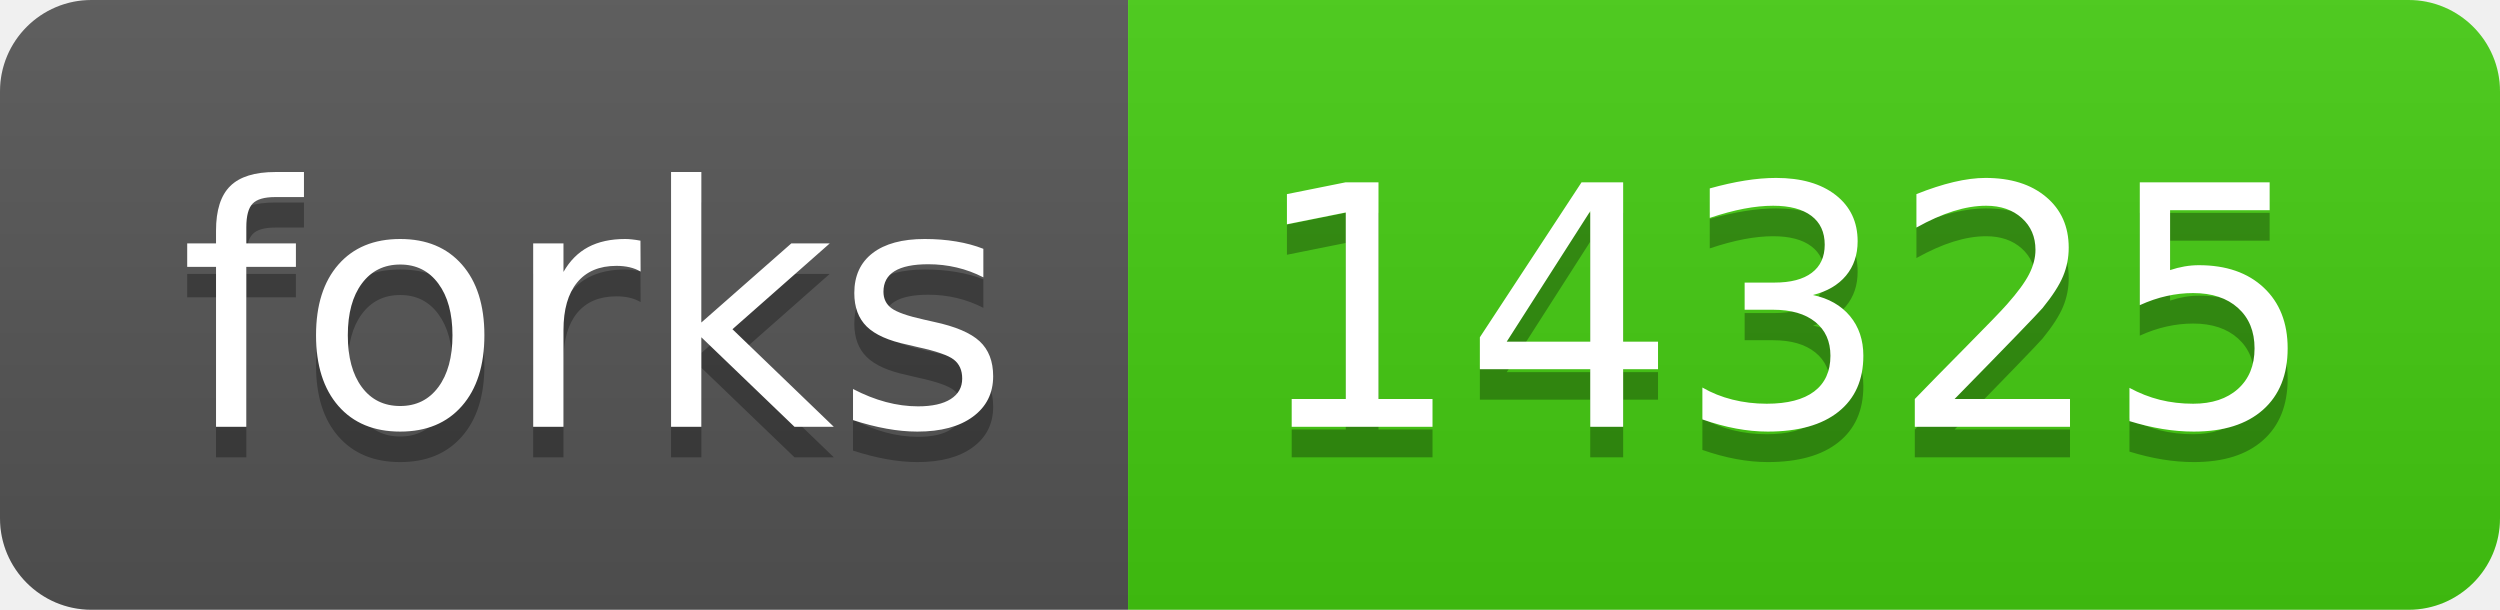
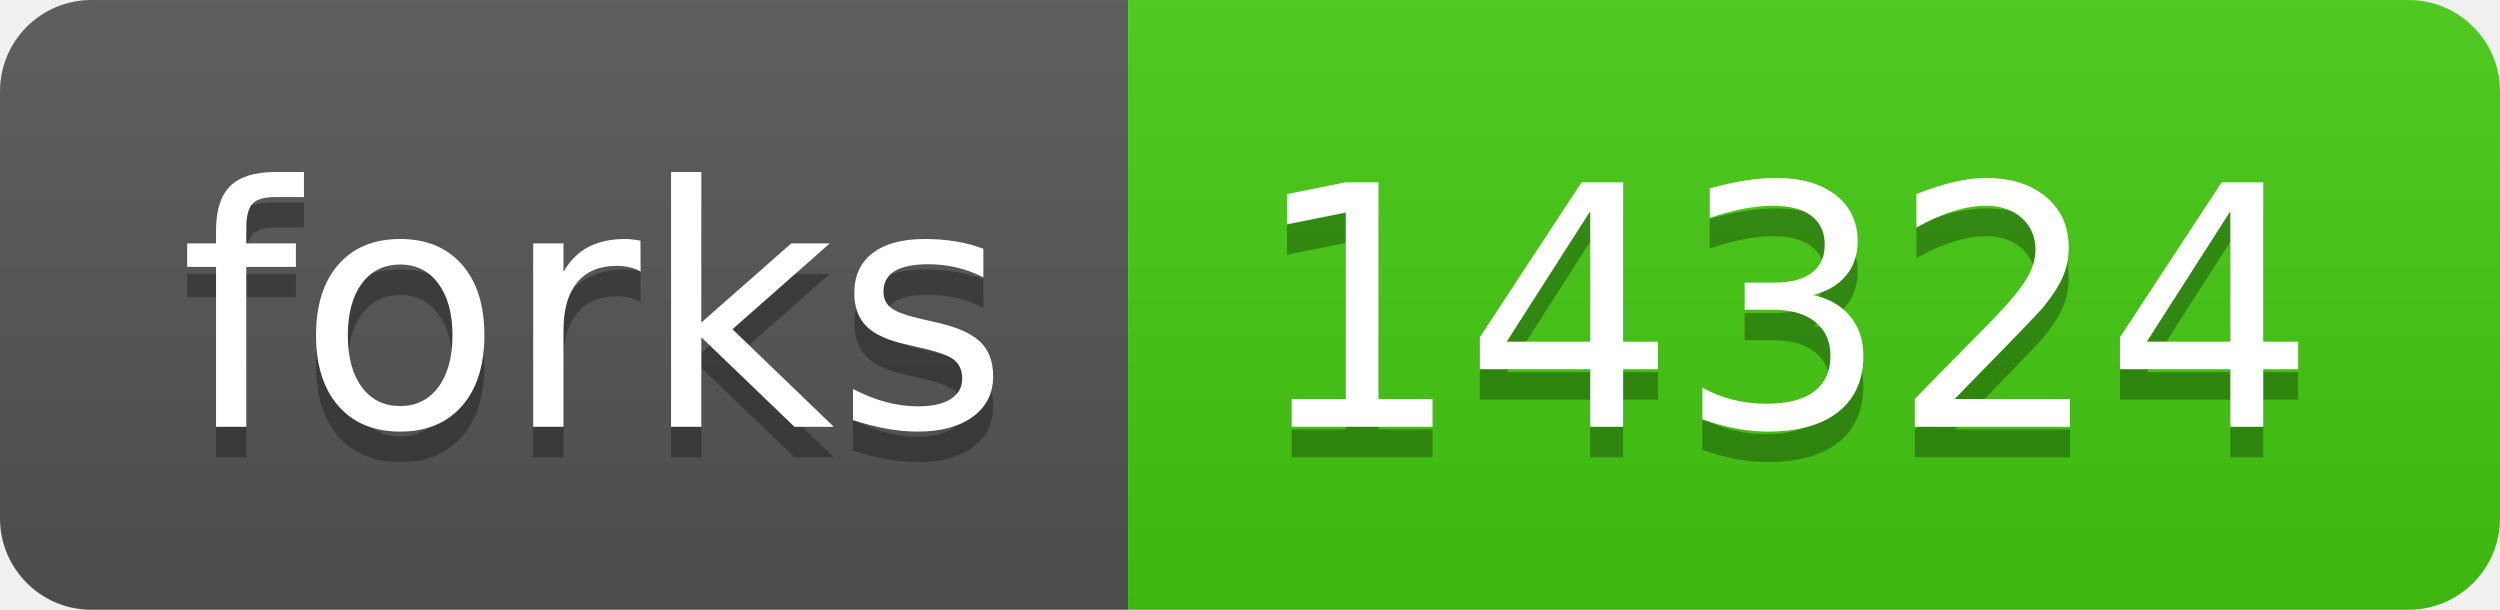
- <svg xmlns="http://www.w3.org/2000/svg" width="82" height="20" role="img" aria-label="forks: 14325">
+ <svg xmlns="http://www.w3.org/2000/svg" width="82" height="20" role="img" aria-label="forks: 14324">
  <linearGradient id="s" x2="0" y2="100%">
    <stop offset="0" stop-color="#bbb" stop-opacity=".1" />
    <stop offset="1" stop-opacity=".1" />
  </linearGradient>
  <clipPath id="r">
    <rect width="82" height="20" rx="3" fill="#fff" />
  </clipPath>
  <g clip-path="url(#r)">
    <rect width="37" height="20" fill="#555" />
    <rect x="37" width="45" height="20" fill="#4c1" />
    <rect width="82" height="20" fill="url(#s)" />
  </g>
  <g fill="#fff" text-anchor="middle" font-family="Verdana,Geneva,DejaVu Sans,sans-serif" text-rendering="geometricPrecision" font-size="110">
    <text aria-hidden="true" x="195" y="150" fill="#010101" fill-opacity=".3" transform="scale(.1)" textLength="270">forks</text>
    <text x="195" y="140" transform="scale(.1)" fill="#fff" textLength="270">forks</text>
-     <text aria-hidden="true" x="585" y="150" fill="#010101" fill-opacity=".3" transform="scale(.1)" textLength="350">14325</text>
-     <text x="585" y="140" transform="scale(.1)" fill="#fff" textLength="350">14325</text>
+     <text aria-hidden="true" x="585" y="150" fill="#010101" fill-opacity=".3" transform="scale(.1)" textLength="350">14324</text>
+     <text x="585" y="140" transform="scale(.1)" fill="#fff" textLength="350">14324</text>
  </g>
</svg>
